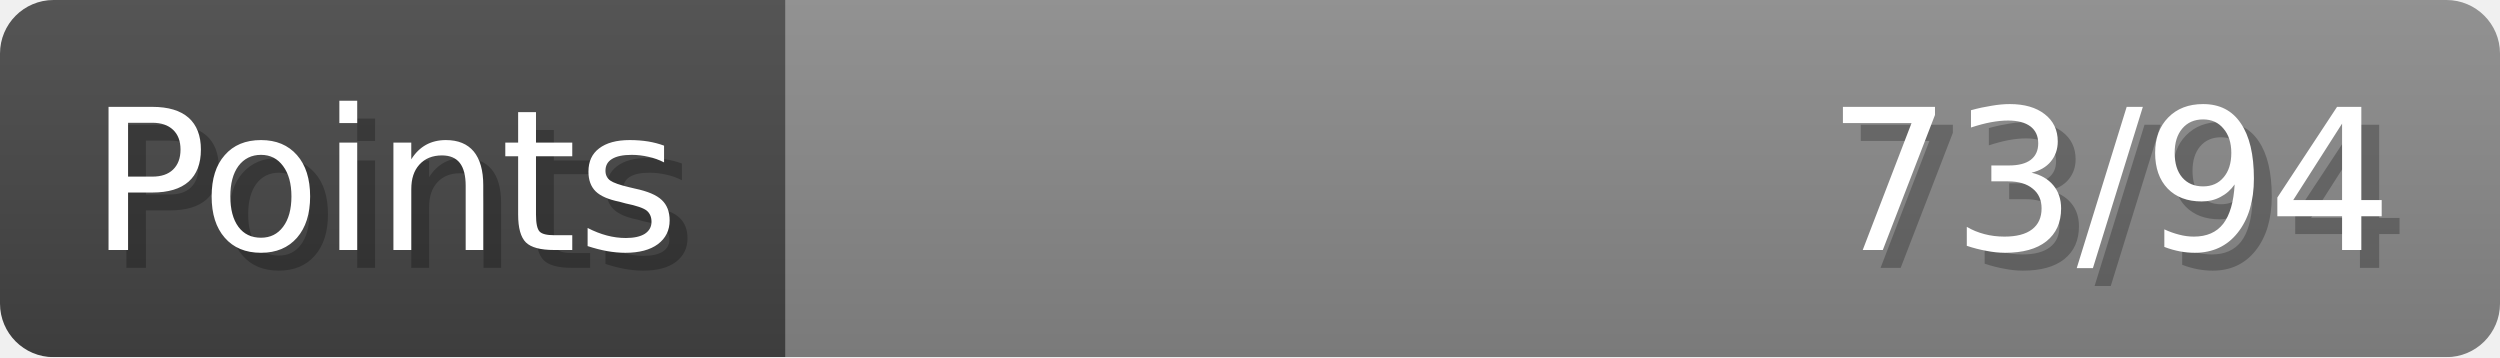
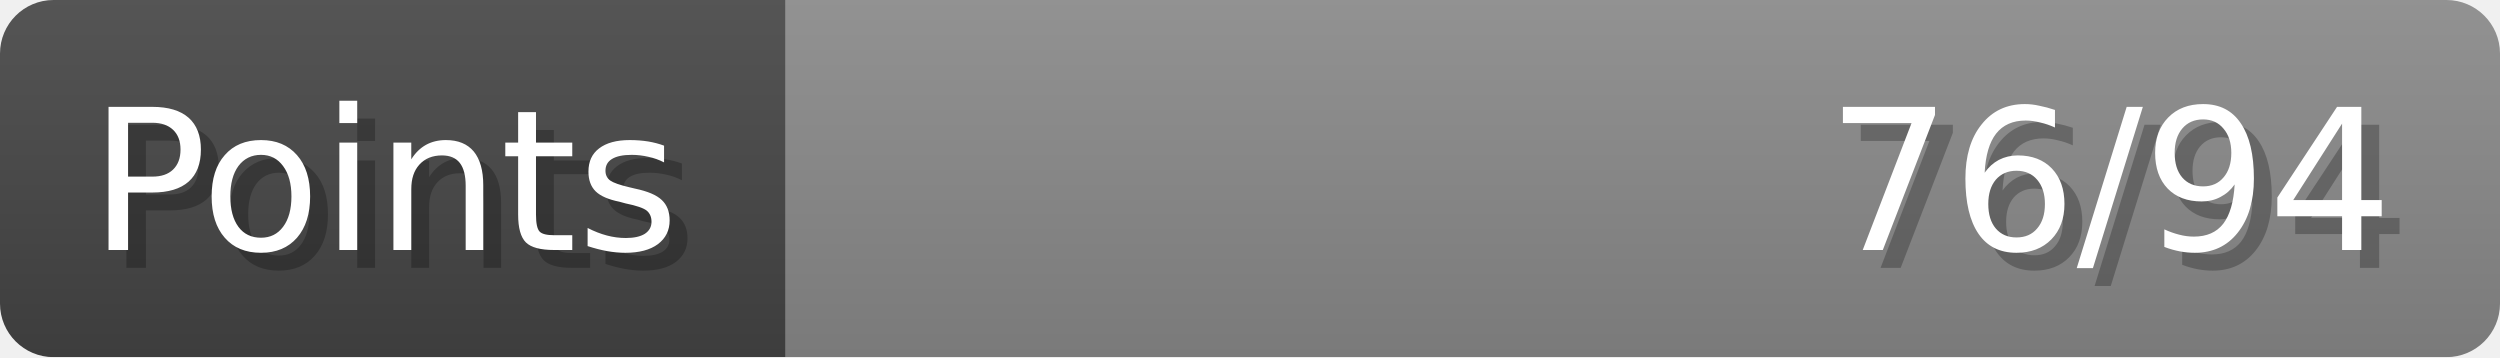
- <svg xmlns="http://www.w3.org/2000/svg" width="140px" height="20px" role="img" aria-label="Points: 73/94">
+ <svg xmlns="http://www.w3.org/2000/svg" width="140px" height="20px" role="img" aria-label="Points: 76/94">
  <linearGradient id="a" x2="0" y2="100%">
    <stop offset="0" stop-opacity=".1" stop-color="#EEE" />
    <stop offset="1" stop-opacity=".1" />
  </linearGradient>
  <mask id="m">
    <rect width="100%" height="100%" rx="3" fill="#FFF" />
  </mask>
  <g mask="url(#m)">
    <rect x="0" y="0" width="44" height="20" fill="#444" />
    <svg x="44" y="0" width="96" height="20">
      <rect width="100%" height="100%" fill="#888888" />
      <rect width="0%" height="100%" fill="#33CC11" transform="">
-         <animate attributeName="width" begin="0.5s" dur="600ms" from="0%" to="77%" repeatCount="1" fill="freeze" calcMode="spline" keyTimes="0; 1" keySplines="0.3, 0.61, 0.355, 1" />
+         <animate attributeName="width" begin="0.5s" dur="600ms" from="0%" to="80%" repeatCount="1" fill="freeze" calcMode="spline" keyTimes="0; 1" keySplines="0.3, 0.61, 0.355, 1" />
      </rect>
    </svg>
    <rect width="140" height="20" fill="url(#a)" />
  </g>
  <g aria-hidden="true" font-size="11" font-family="Verdana, DejaVu Sans, sans-serif" fill="#FFFFFF">
    <text x="6" y="15" fill="#000" opacity="0.25">Points</text>
    <text x="5" y="14">Points</text>
-     <text x="135" y="15" fill="#000" opacity="0.25" text-anchor="end">73/94</text>
-     <text x="134" y="14" text-anchor="end">73/94</text>
+     <text x="135" y="15" fill="#000" opacity="0.25" text-anchor="end">76/94</text>
+     <text x="134" y="14" text-anchor="end">76/94</text>
  </g>
</svg>
